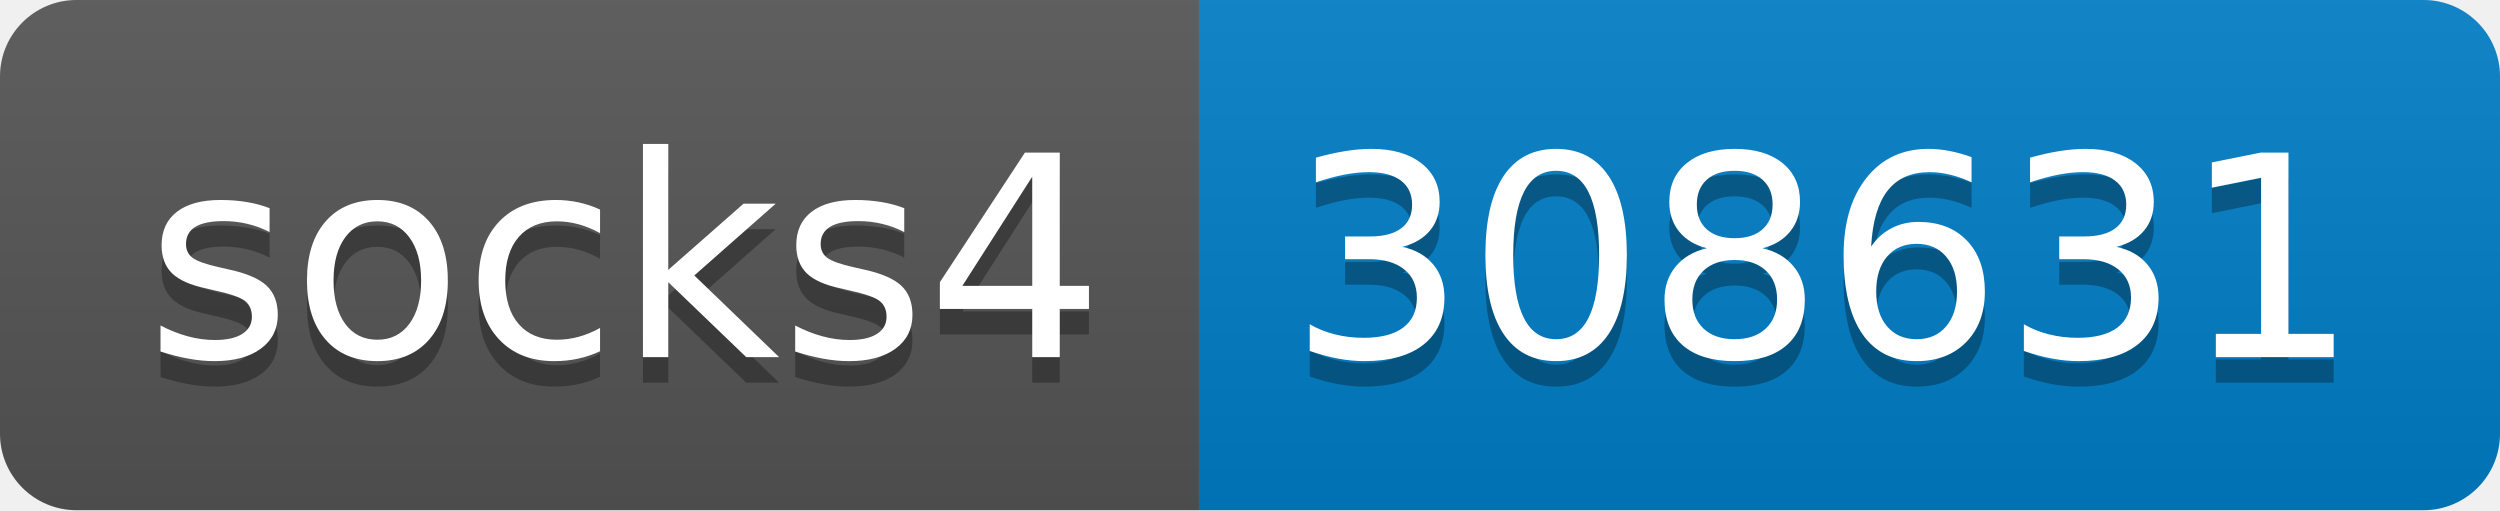
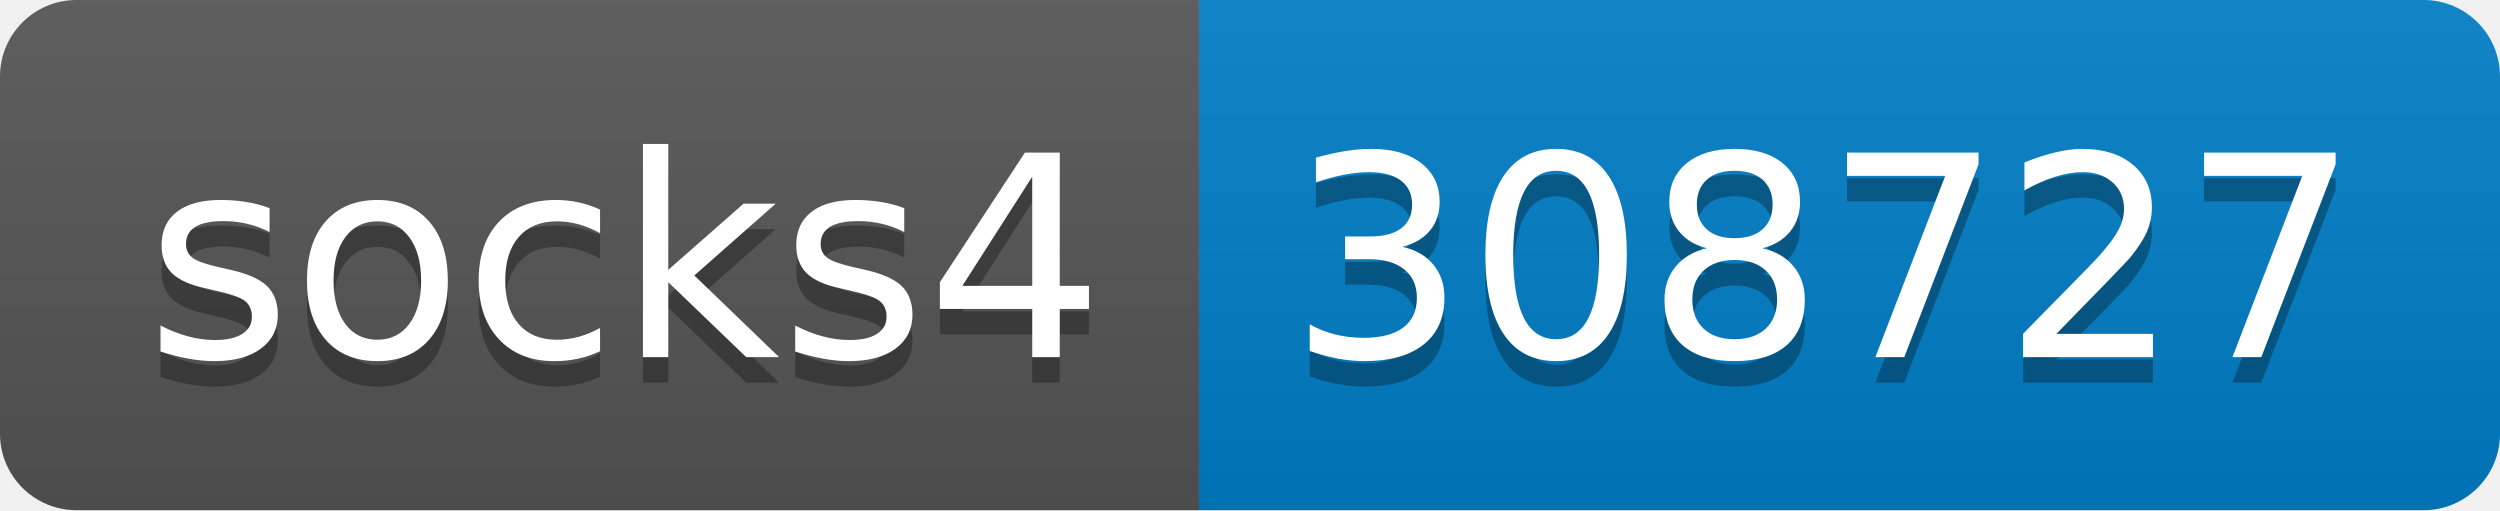
- <svg xmlns="http://www.w3.org/2000/svg" width="98" height="20" role="img" aria-label="socks4: 308631">
+ <svg xmlns="http://www.w3.org/2000/svg" width="98" height="20" role="img" aria-label="socks4: 308727">
  <linearGradient id="s" x2="0" y2="100%">
    <stop offset="0" stop-color="#bbb" stop-opacity=".1" />
    <stop offset="1" stop-opacity=".1" />
  </linearGradient>
  <clipPath id="r">
    <rect width="98" height="20" rx="3" fill="#fff" />
  </clipPath>
  <g clip-path="url(#r)">
    <rect width="47" height="20" fill="#555" />
    <rect x="47" width="51" height="20" fill="#007ec6" />
    <rect width="98" height="20" fill="url(#s)" />
  </g>
  <g fill="#fff" text-anchor="middle" font-family="Verdana,Geneva,DejaVu Sans,sans-serif" text-rendering="geometricPrecision" font-size="110">
    <text aria-hidden="true" x="245" y="150" fill="#010101" fill-opacity=".3" transform="scale(.1)" textLength="370">socks4</text>
    <text x="245" y="140" transform="scale(.1)" fill="#fff" textLength="370">socks4</text>
-     <text aria-hidden="true" x="715" y="150" fill="#010101" fill-opacity=".3" transform="scale(.1)" textLength="410">308631</text>
-     <text x="715" y="140" transform="scale(.1)" fill="#fff" textLength="410">308631</text>
+     <text aria-hidden="true" x="715" y="150" fill="#010101" fill-opacity=".3" transform="scale(.1)" textLength="410">308727</text>
+     <text x="715" y="140" transform="scale(.1)" fill="#fff" textLength="410">308727</text>
  </g>
</svg>
